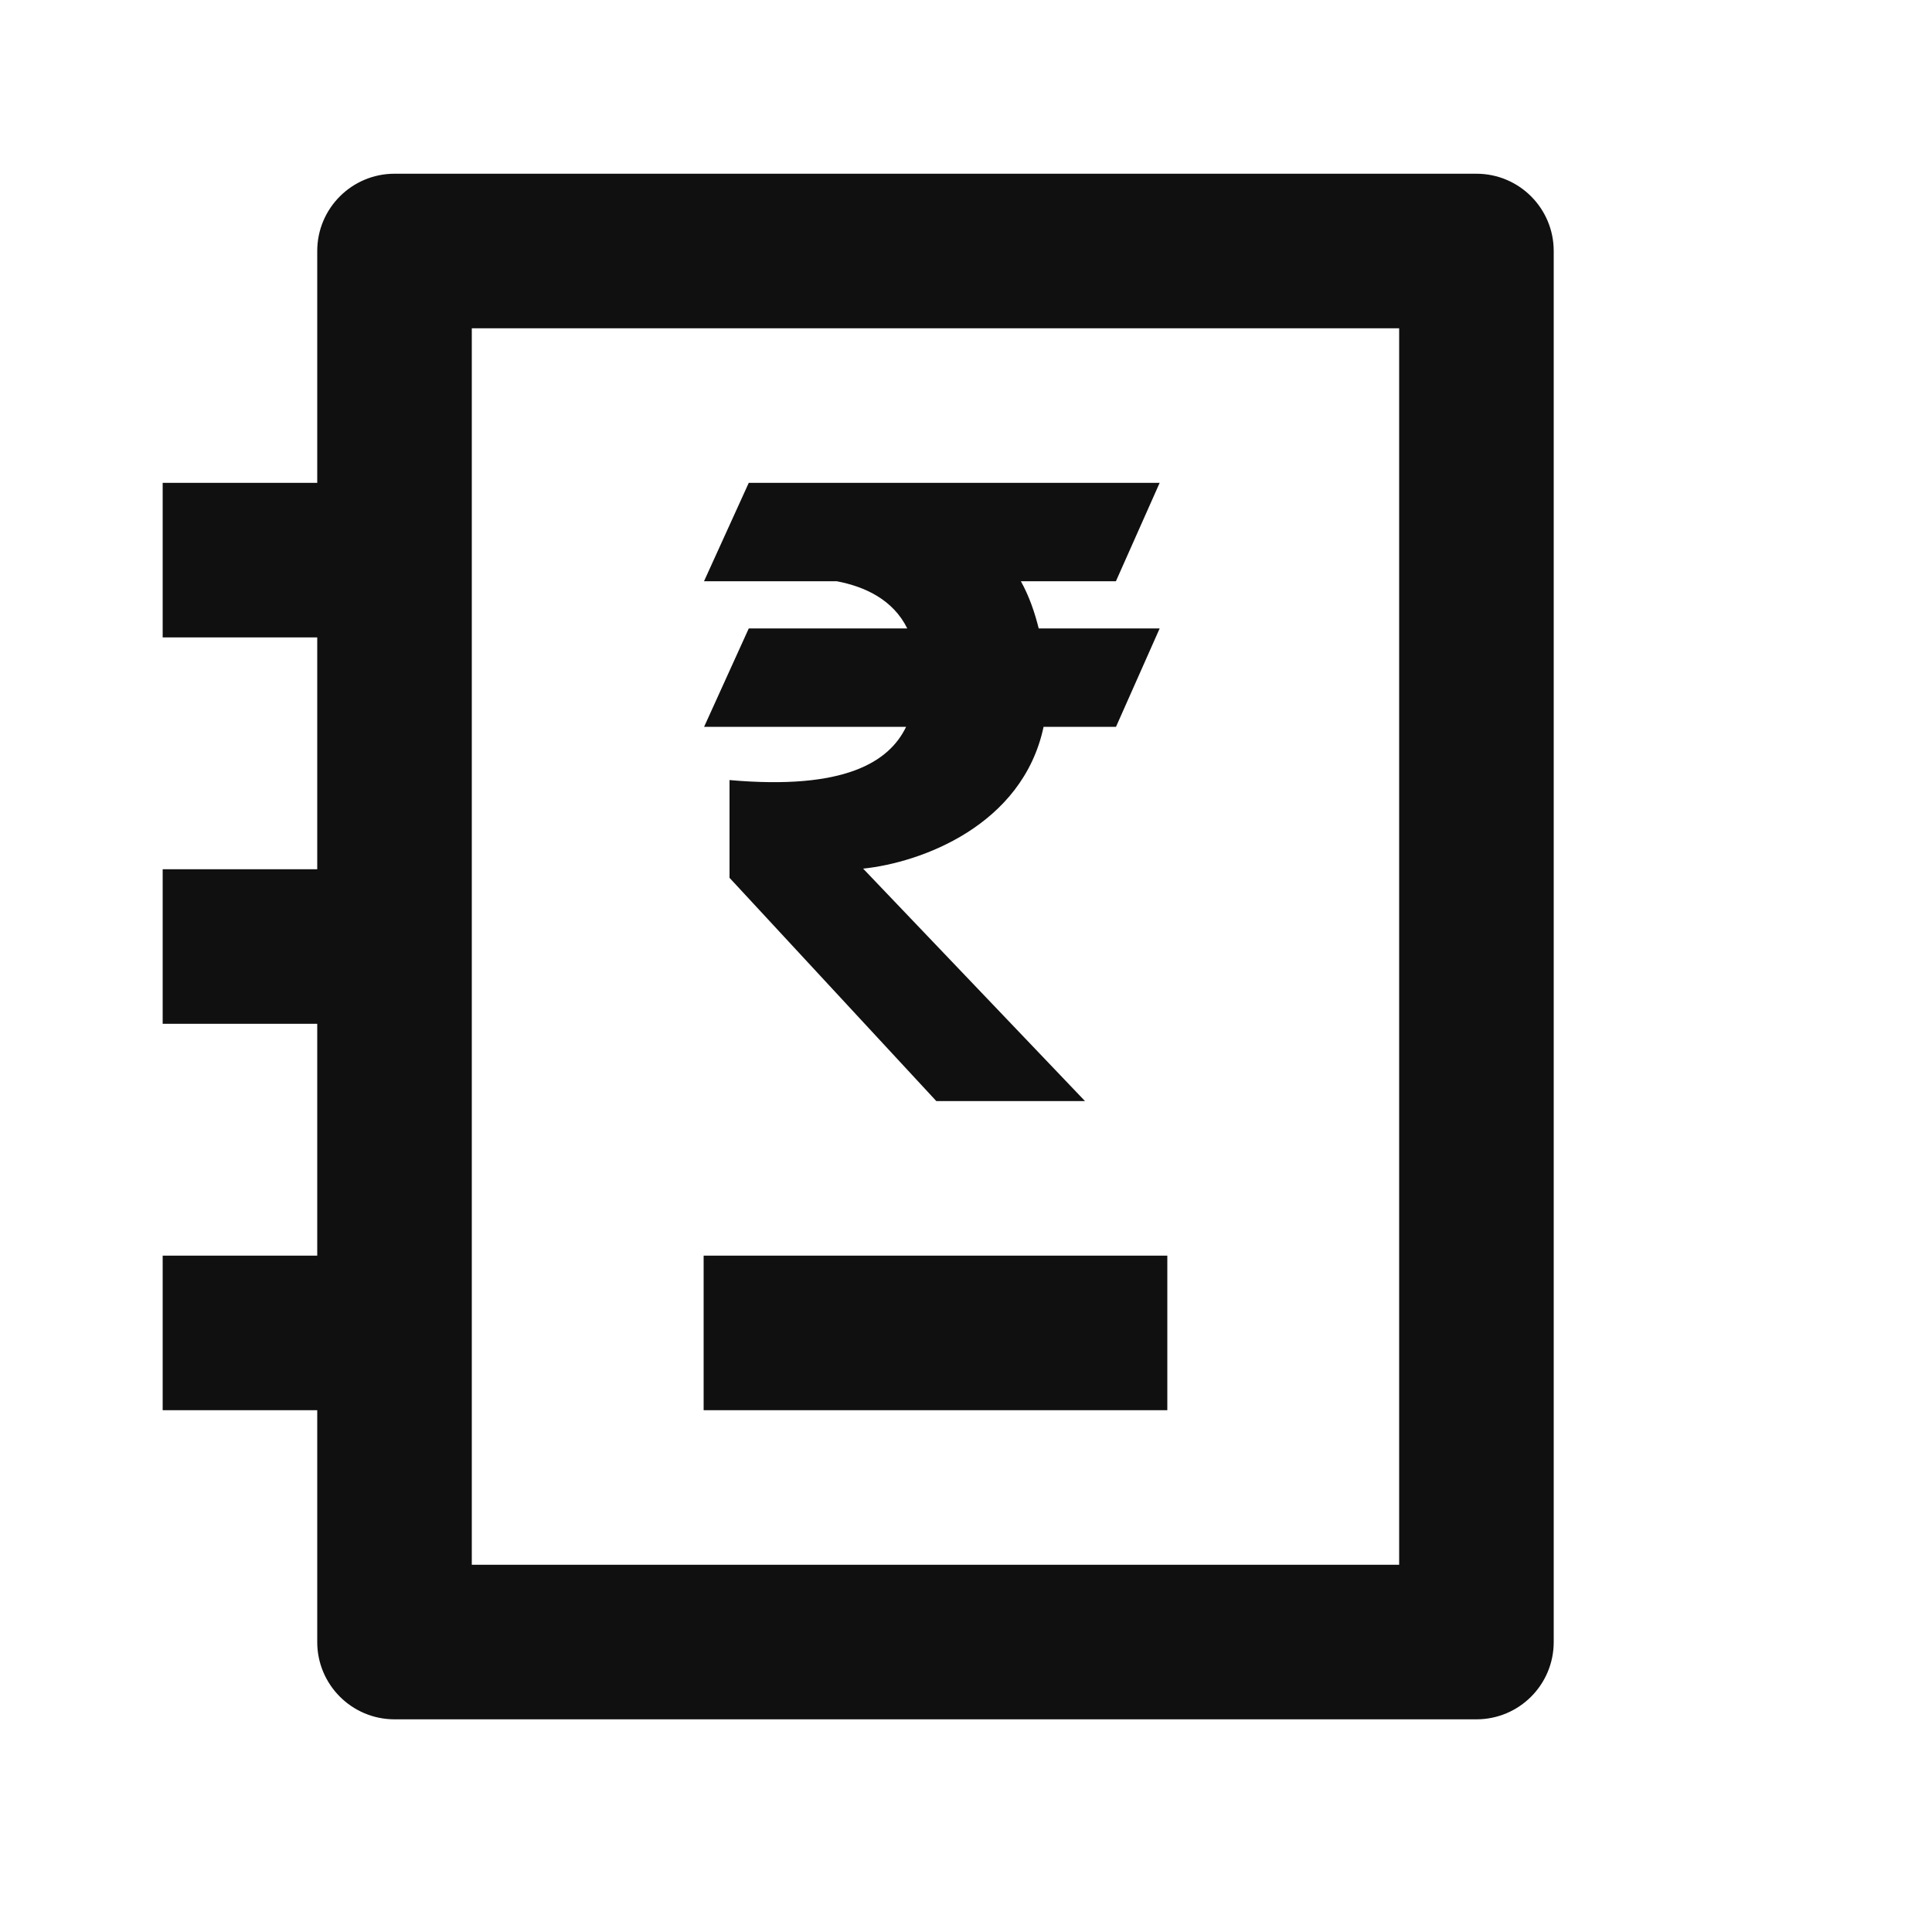
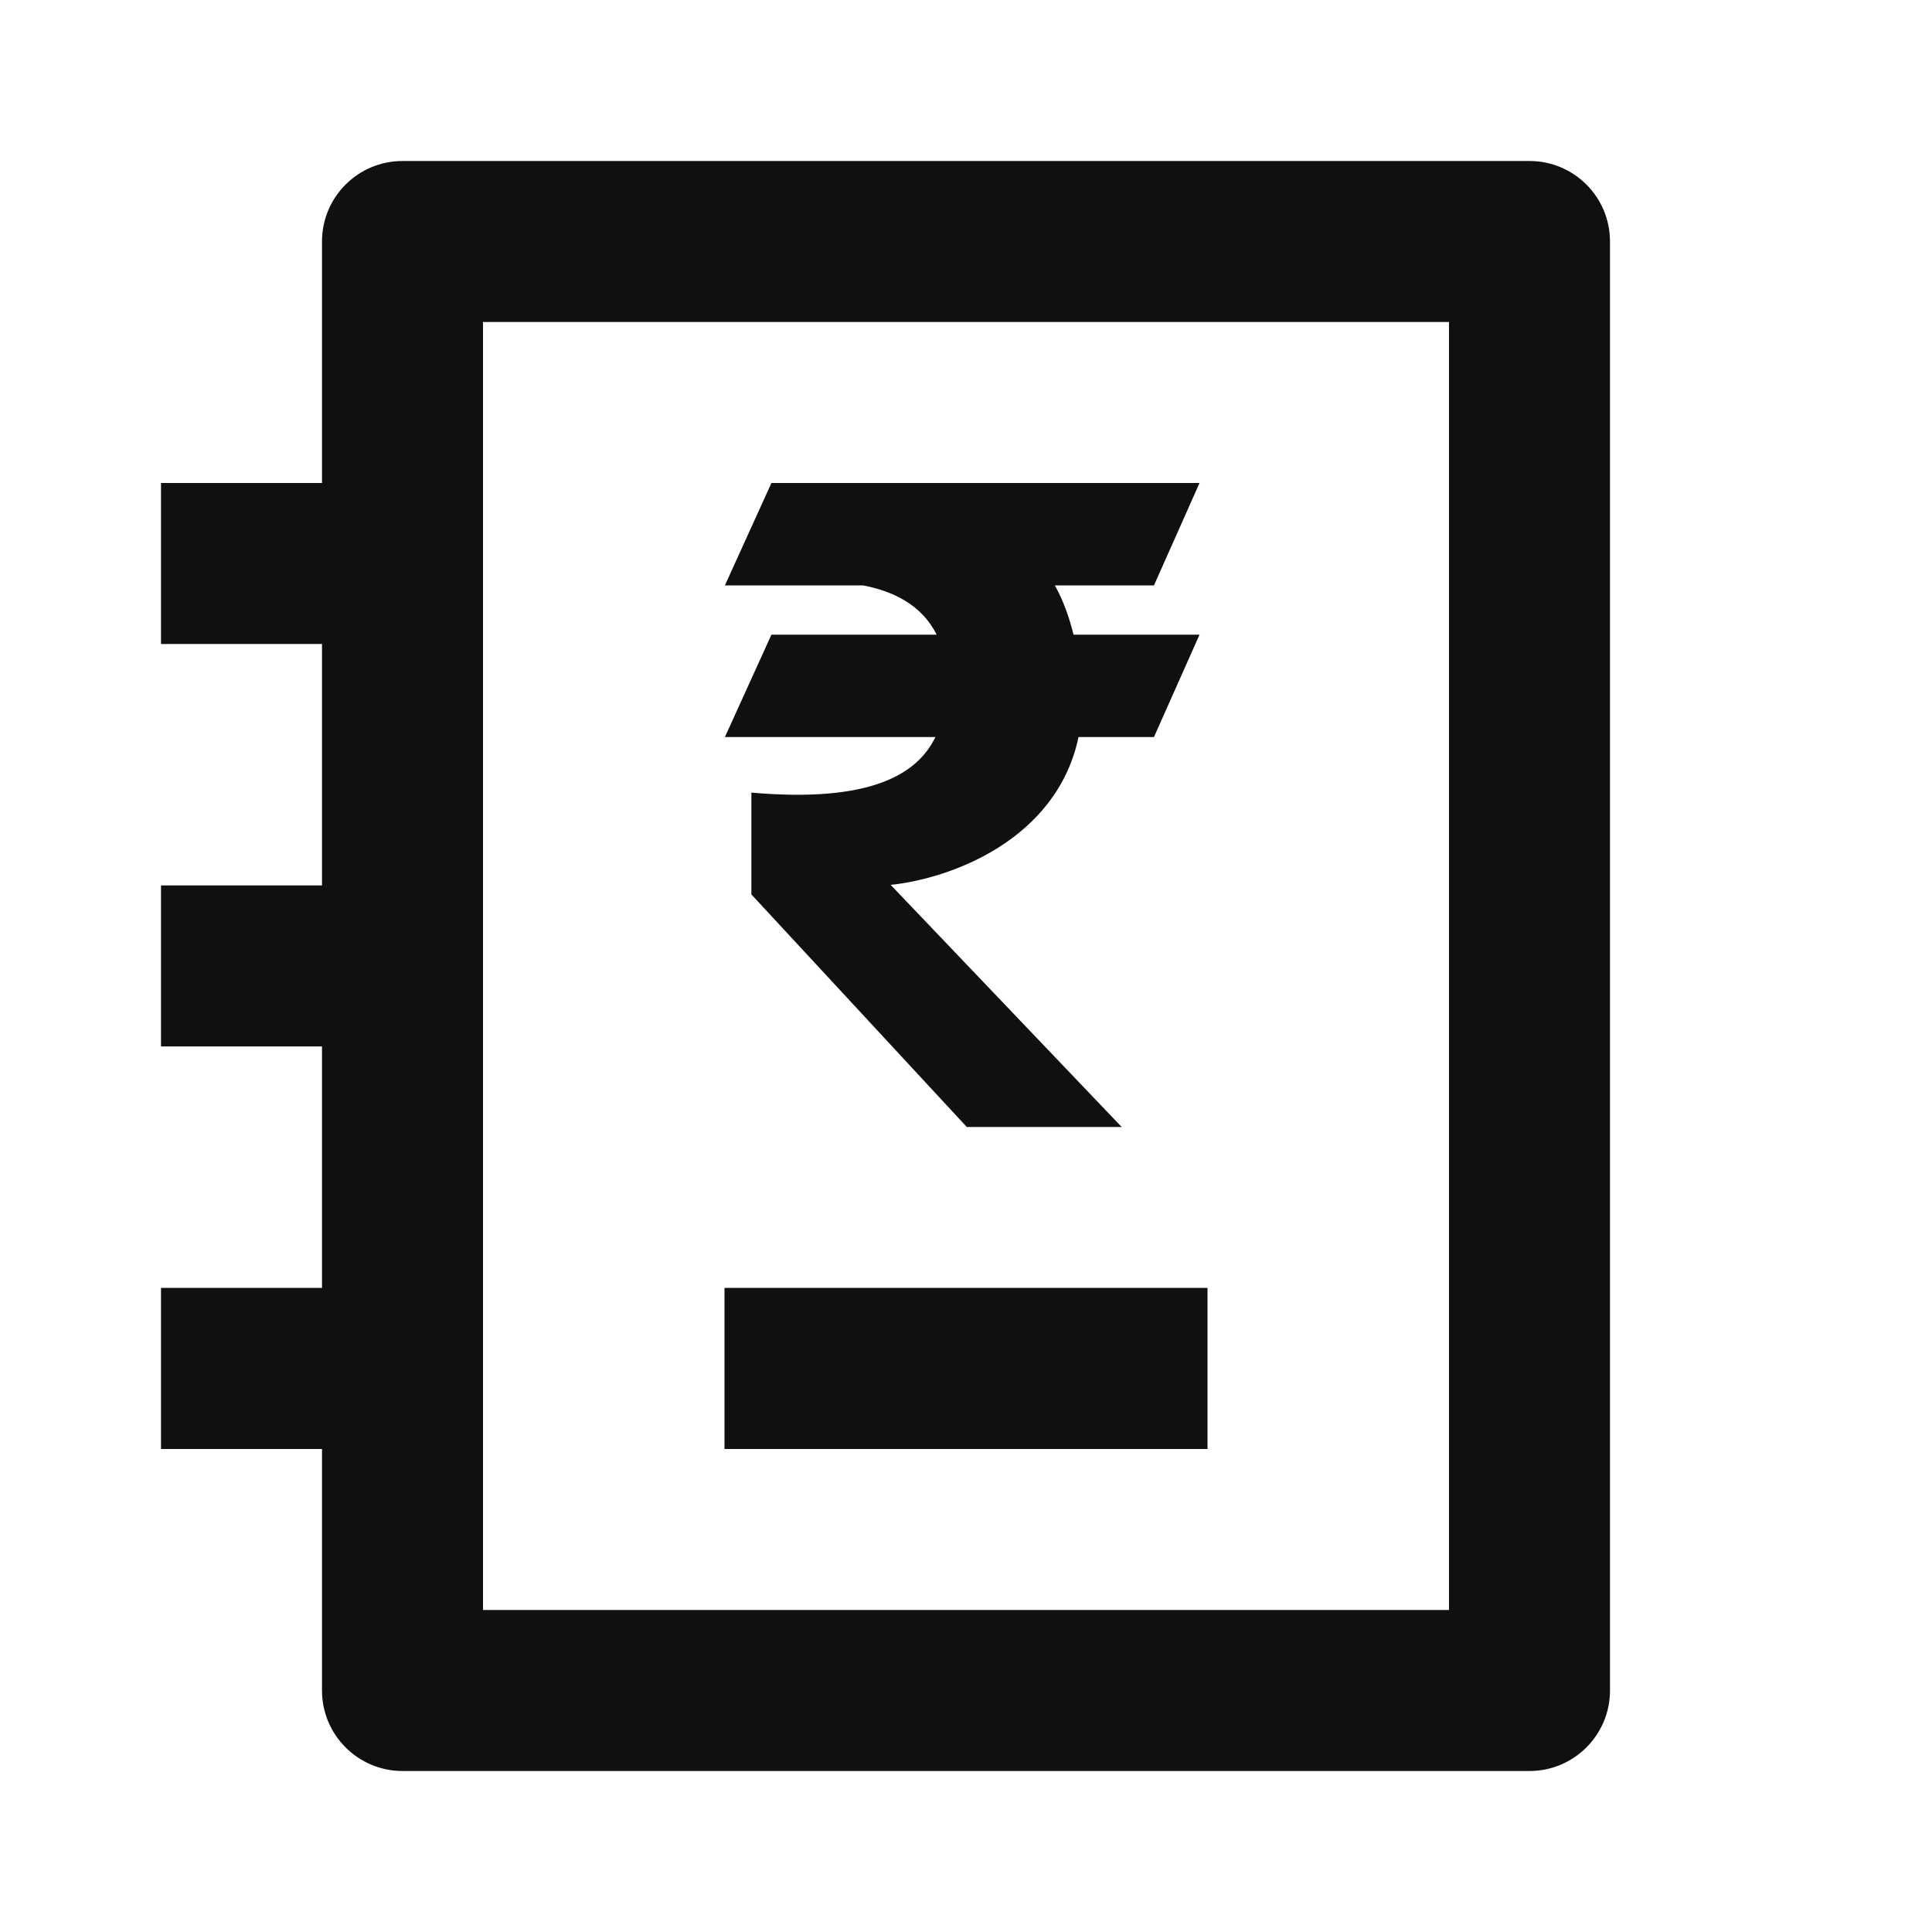
- <svg xmlns="http://www.w3.org/2000/svg" width="25" height="25" viewBox="0 0 25 25" fill="none">
-   <path fill-rule="evenodd" clip-rule="evenodd" d="M5.105 2.248C4.553 2.248 4.105 2.696 4.105 3.248V6.248H2.105V8.248H4.105V11.248H2.105V13.248H4.105V16.248H2.105V18.248H4.105V21.248C4.105 21.8 4.553 22.248 5.105 22.248H19.105C19.658 22.248 20.105 21.8 20.105 21.248V3.248C20.105 2.696 19.658 2.248 19.105 2.248H5.105ZM6.105 20.248V4.248H18.105V20.248H6.105ZM13.21 7.521H14.44L15.006 6.248H9.689L9.11 7.521H10.826C11.191 7.59 11.556 7.759 11.74 8.132H9.689L9.111 9.405H11.725C11.506 9.859 10.933 10.226 9.44 10.094V11.359L12.116 14.248H14.04L11.169 11.24C11.908 11.164 13.231 10.688 13.504 9.405H14.441L15.006 8.132H13.441C13.39 7.928 13.319 7.717 13.21 7.521ZM9.105 18.248H15.105V16.248H9.105V18.248Z" fill="#101010" />
+ <svg xmlns="http://www.w3.org/2000/svg" width="24" height="24" viewBox="0 0 24 24" fill="none">
+   <path fill-rule="evenodd" clip-rule="evenodd" d="M5 2C4.448 2 4 2.447 4 3V6H2V8H4V10.999H2V12.999H4V15.999H2V18H4V21C4 21.552 4.448 22 5 22H19C19.552 22 20 21.552 20 21V3C20 2.447 19.552 2 19 2H5ZM6 20V4H18V20H6ZM13.104 7.272H14.335L14.901 6H9.583L9.005 7.272H10.72C11.086 7.341 11.45 7.51 11.635 7.884H9.583L9.005 9.156H11.62C11.4 9.611 10.827 9.977 9.334 9.846V11.111L12.01 14H13.934L11.064 10.992C11.802 10.916 13.126 10.439 13.398 9.156H14.335L14.901 7.884H13.336C13.285 7.68 13.214 7.469 13.104 7.272ZM9 18H15V15.999H9V18Z" fill="#101010" />
</svg>
